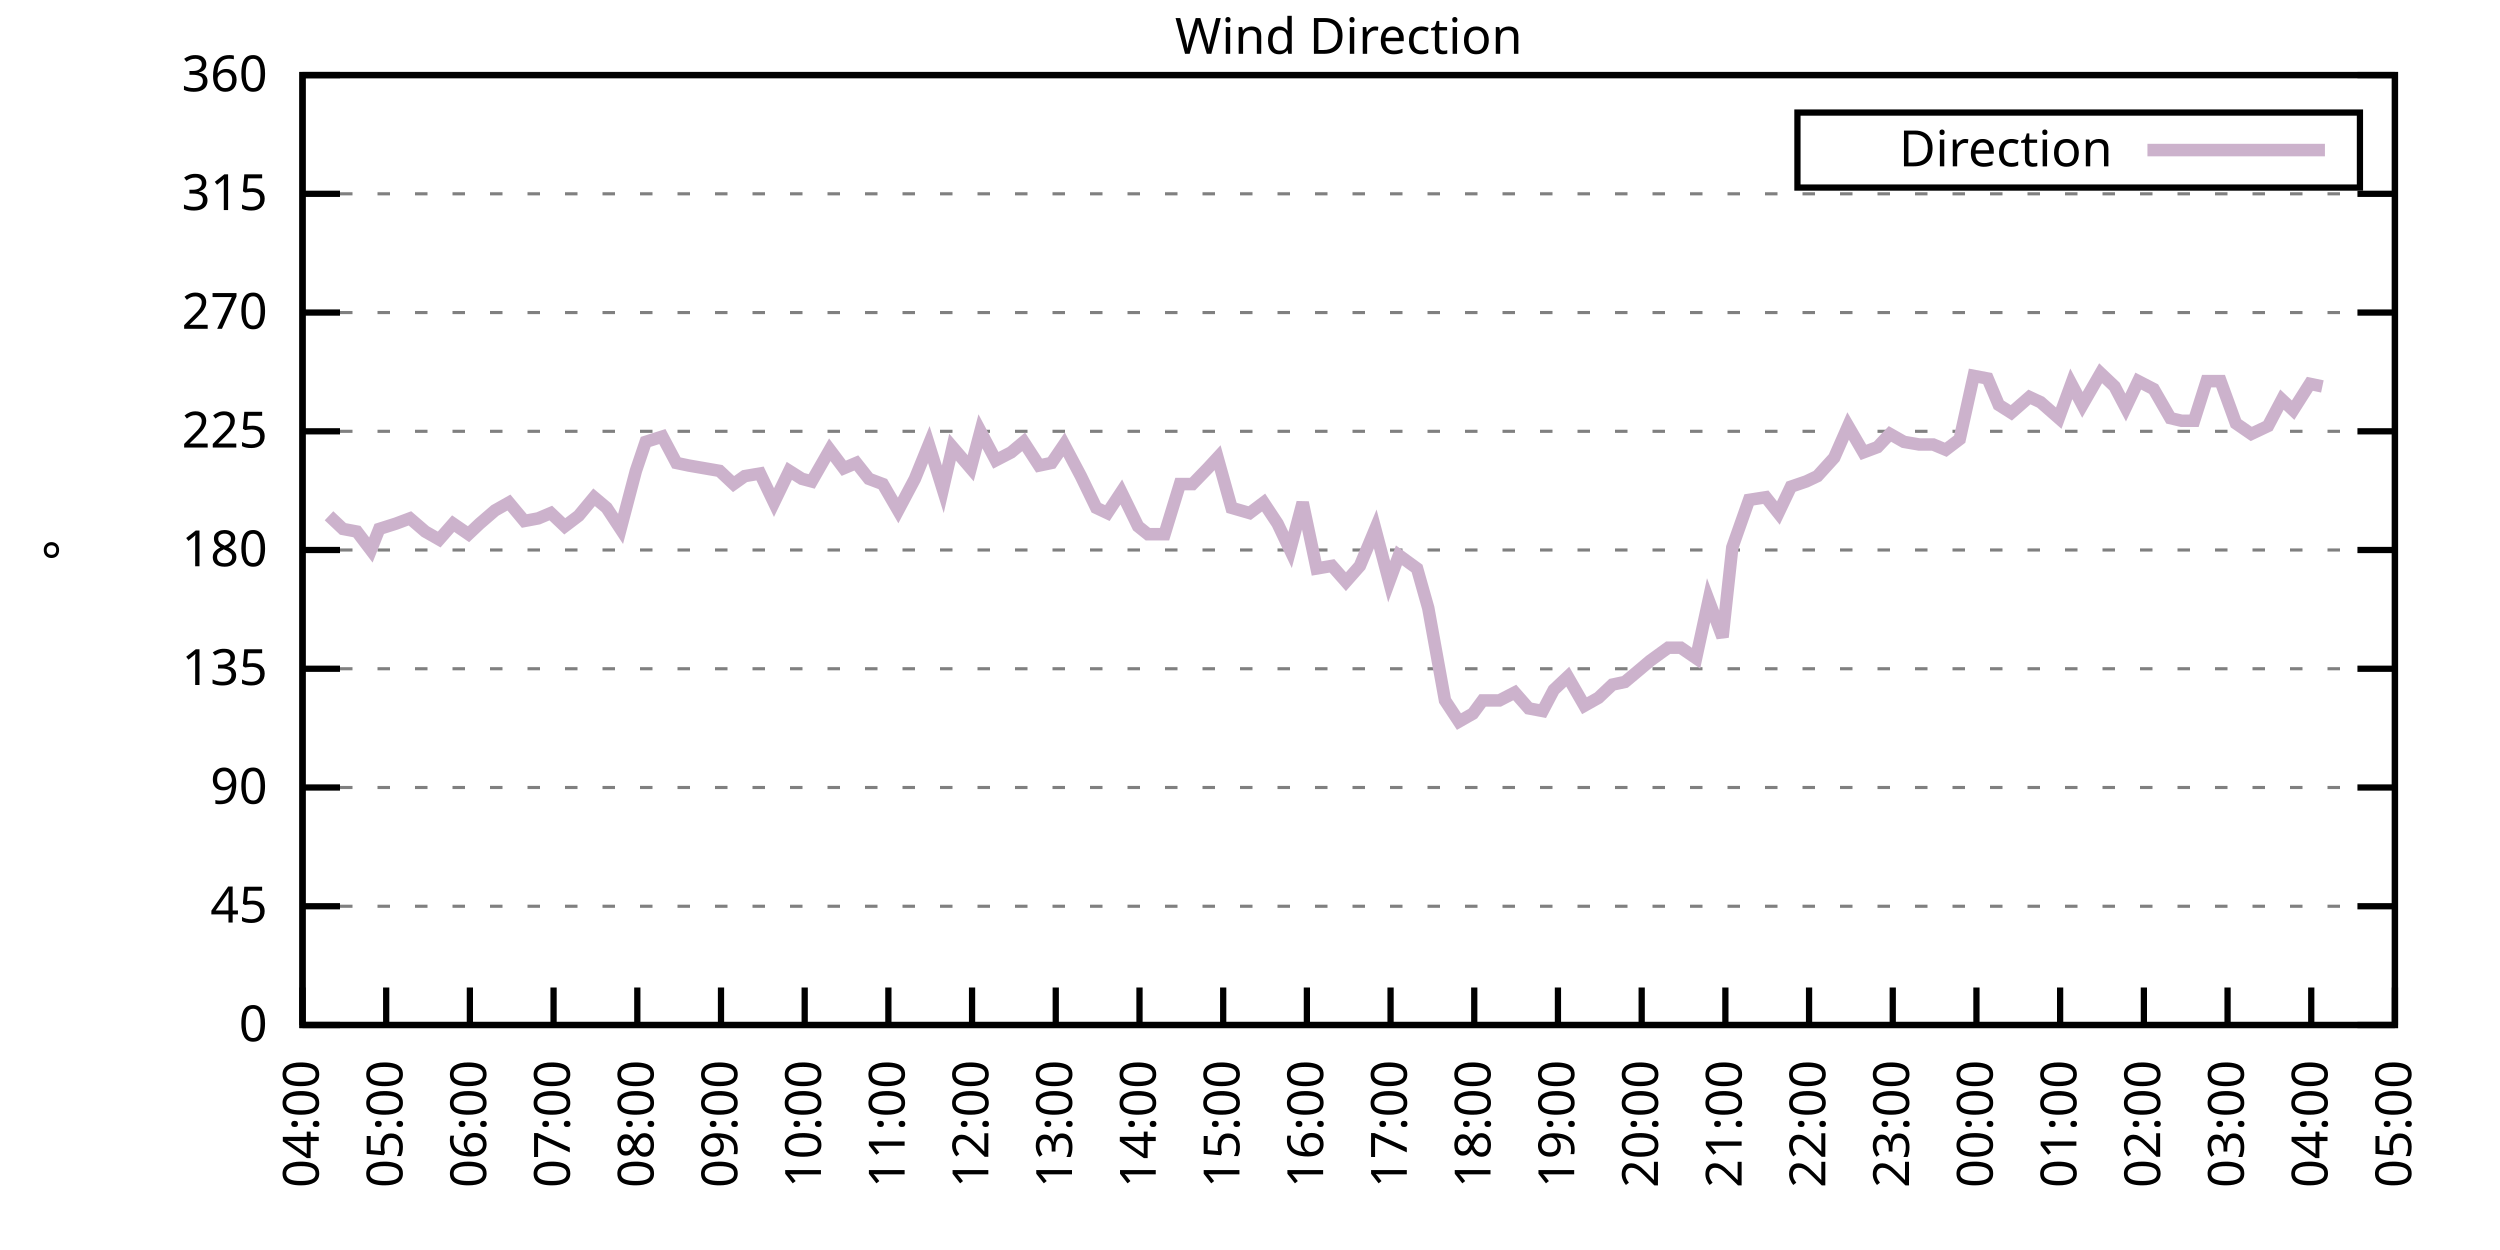
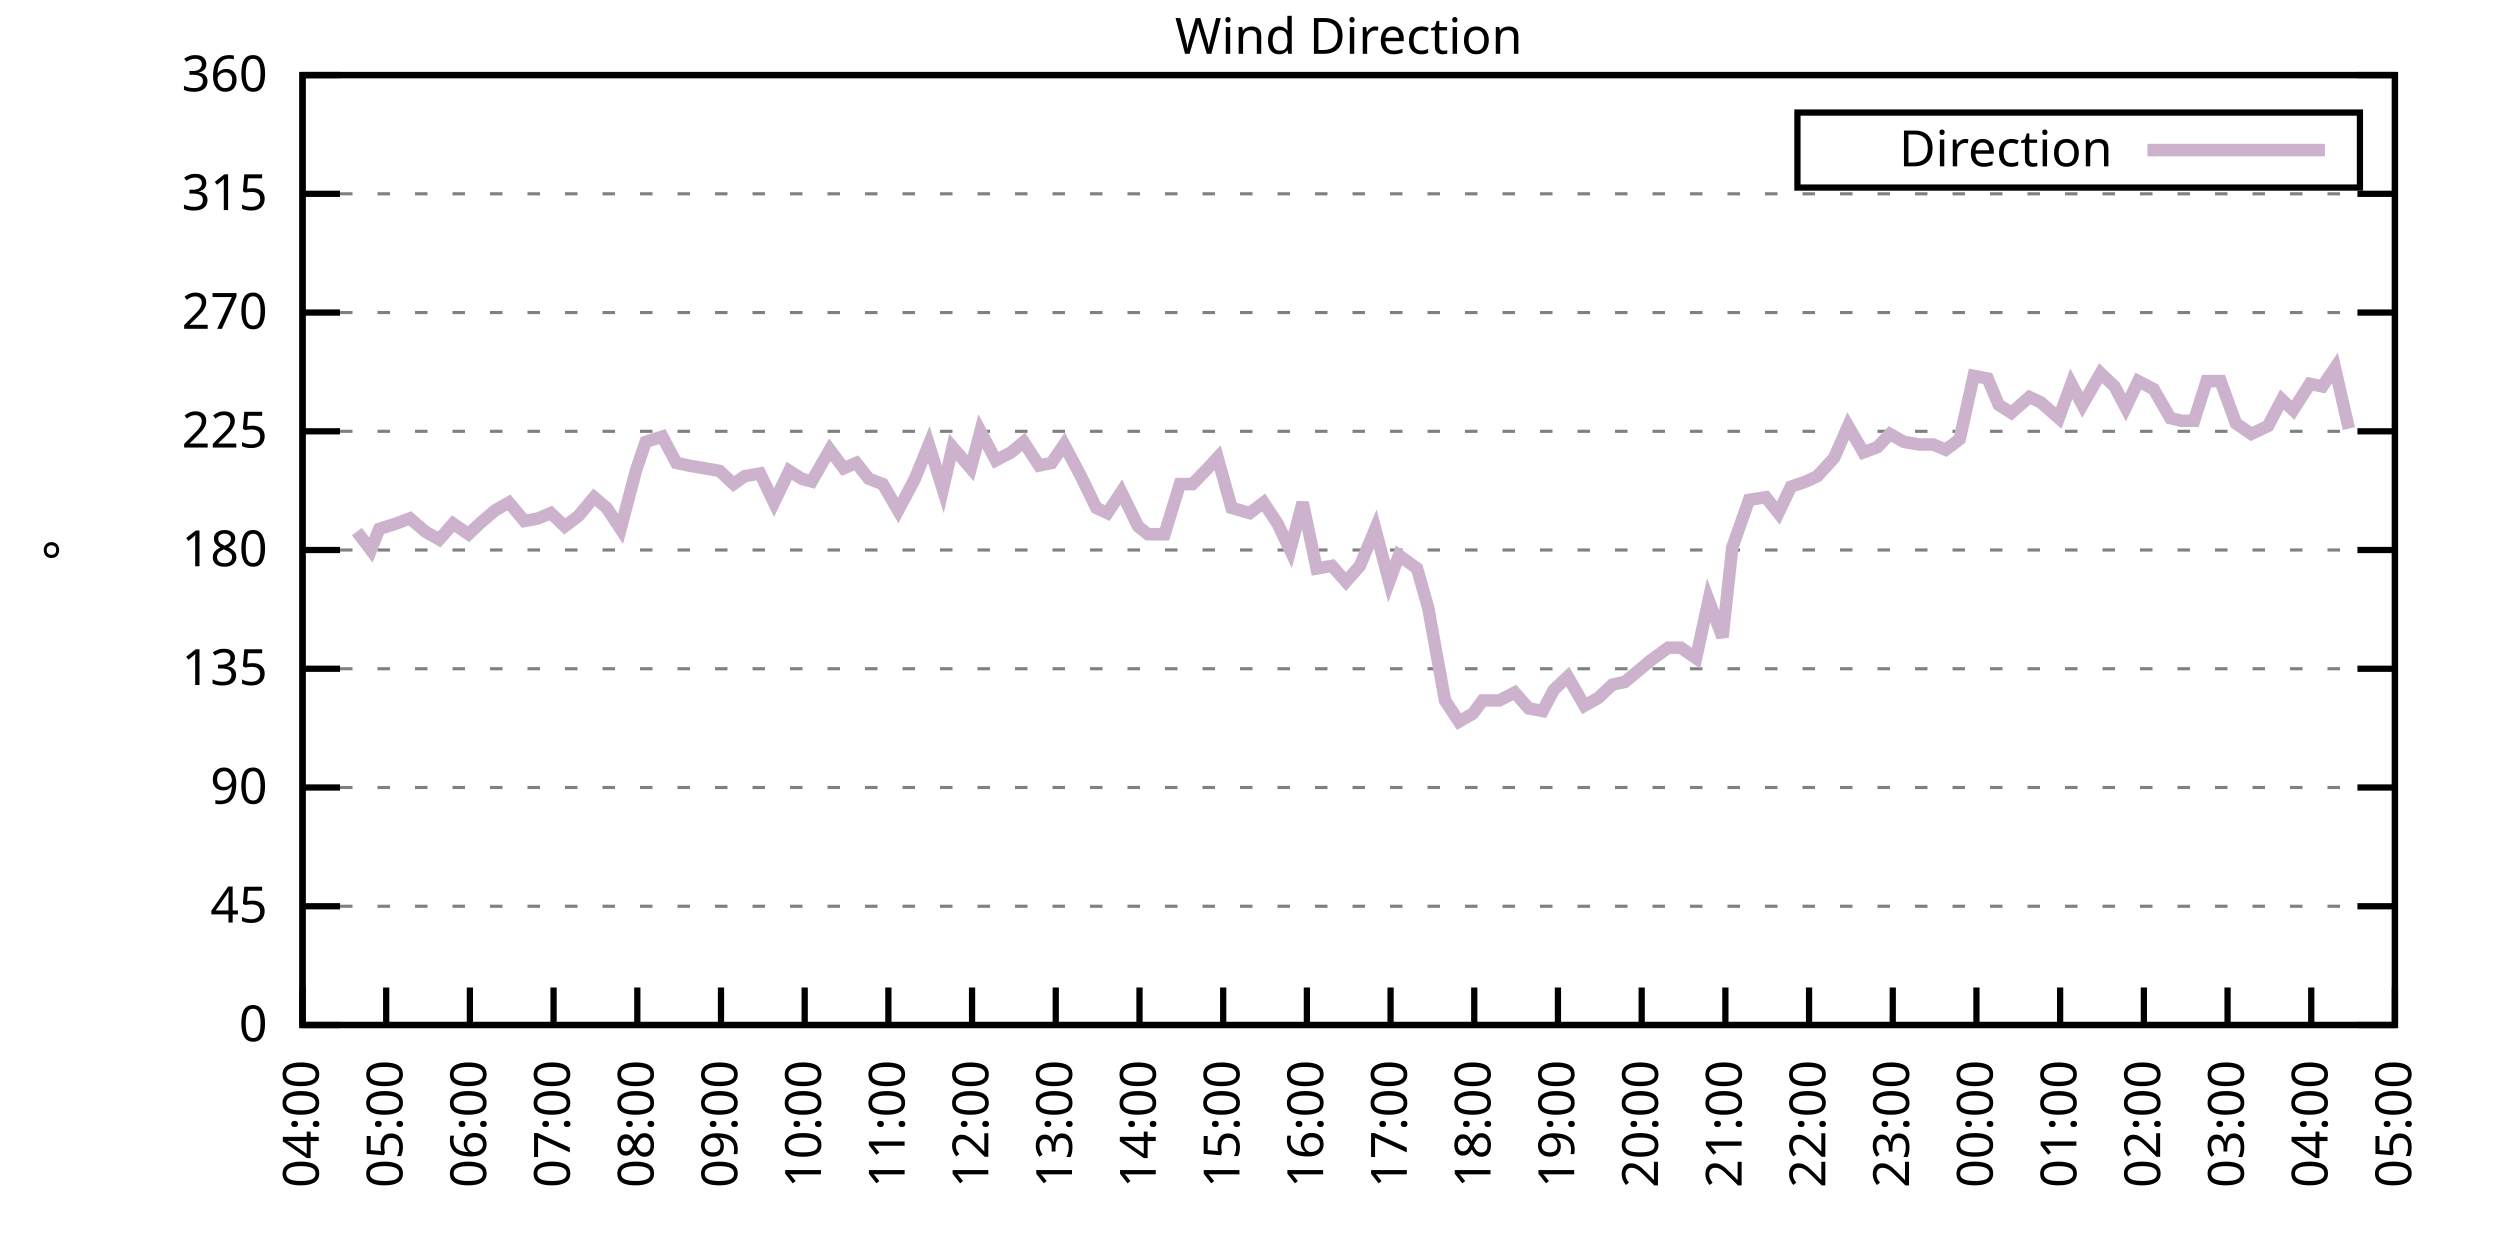
<svg xmlns="http://www.w3.org/2000/svg" xmlns:xlink="http://www.w3.org/1999/xlink" width="400" height="200" viewBox="0 0 400 200">
  <g id="gnuplot_canvas">
    <rect x="0" y="0" width="400" height="200" fill="none" />
    <defs>
      <circle id="gpDot" r="0.5" stroke-width="0.5" stroke="currentColor" />
      <path id="gpPt0" stroke-width="0.333" stroke="currentColor" d="M-1,0 h2 M0,-1 v2" />
      <path id="gpPt1" stroke-width="0.333" stroke="currentColor" d="M-1,-1 L1,1 M1,-1 L-1,1" />
      <path id="gpPt2" stroke-width="0.333" stroke="currentColor" d="M-1,0 L1,0 M0,-1 L0,1 M-1,-1 L1,1 M-1,1 L1,-1" />
      <rect id="gpPt3" stroke-width="0.333" stroke="currentColor" x="-1" y="-1" width="2" height="2" />
      <rect id="gpPt4" stroke-width="0.333" stroke="currentColor" fill="currentColor" x="-1" y="-1" width="2" height="2" />
      <circle id="gpPt5" stroke-width="0.333" stroke="currentColor" cx="0" cy="0" r="1" />
      <use xlink:href="#gpPt5" id="gpPt6" fill="currentColor" stroke="none" />
      <path id="gpPt7" stroke-width="0.333" stroke="currentColor" d="M0,-1.33 L-1.33,0.67 L1.33,0.67 z" />
      <use xlink:href="#gpPt7" id="gpPt8" fill="currentColor" stroke="none" />
      <use xlink:href="#gpPt7" id="gpPt9" stroke="currentColor" transform="rotate(180)" />
      <use xlink:href="#gpPt9" id="gpPt10" fill="currentColor" stroke="none" />
      <use xlink:href="#gpPt3" id="gpPt11" stroke="currentColor" transform="rotate(45)" />
      <use xlink:href="#gpPt11" id="gpPt12" fill="currentColor" stroke="none" />
      <path id="gpPt13" stroke-width="0.333" stroke="currentColor" d="M0,1.330 L1.265,0.411 L0.782,-1.067 L-0.782,-1.076 L-1.265,0.411 z" />
      <use xlink:href="#gpPt13" id="gpPt14" fill="currentColor" stroke="none" />
      <filter id="textbox" filterUnits="objectBoundingBox" x="0" y="0" height="1" width="1">
        <feFlood flood-color="white" flood-opacity="1" result="bgnd" />
        <feComposite in="SourceGraphic" in2="bgnd" operator="atop" />
      </filter>
      <filter id="greybox" filterUnits="objectBoundingBox" x="0" y="0" height="1" width="1">
        <feFlood flood-color="lightgrey" flood-opacity="1" result="grey" />
        <feComposite in="SourceGraphic" in2="grey" operator="atop" />
      </filter>
    </defs>
    <g fill="none" color="white" stroke="currentColor" stroke-width="1.00" stroke-linecap="butt" stroke-linejoin="miter">
</g>
    <g fill="none" color="black" stroke="currentColor" stroke-width="1.00" stroke-linecap="butt" stroke-linejoin="miter">
      <g stroke="none" shape-rendering="crispEdges">
        <polygon fill="rgb(255, 255, 255)" points="48.40,164.00 383.18,164.00 383.18,12.02 48.40,12.02 " />
      </g>
    </g>
    <g fill="none" color="black" stroke="currentColor" stroke-width="1.00" stroke-linecap="butt" stroke-linejoin="miter">
</g>
    <g fill="none" color="black" stroke="black" stroke-width="0.50" stroke-linecap="butt" stroke-linejoin="miter">
</g>
    <g fill="none" color="gray" stroke="currentColor" stroke-width="0.50" stroke-linecap="butt" stroke-linejoin="miter">
      <path stroke="gray" stroke-dasharray="2,4" class="gridline" d="M48.40,164.00 L383.19,164.00  " />
    </g>
    <g fill="none" color="gray" stroke="gray" stroke-width="1.00" stroke-linecap="butt" stroke-linejoin="miter">
</g>
    <g fill="none" color="black" stroke="currentColor" stroke-width="1.00" stroke-linecap="butt" stroke-linejoin="miter">
      <path stroke="black" d="M48.40,164.00 L54.40,164.00 M383.19,164.00 L377.19,164.00  " />
      <g transform="translate(42.80,166.60)" stroke="none" fill="black" font-family="Sans" font-size="8.00" text-anchor="end">
        <text>
          <tspan font-family="Sans"> 0</tspan>
        </text>
      </g>
    </g>
    <g fill="none" color="black" stroke="currentColor" stroke-width="1.00" stroke-linecap="butt" stroke-linejoin="miter">
</g>
    <g fill="none" color="black" stroke="black" stroke-width="0.50" stroke-linecap="butt" stroke-linejoin="miter">
</g>
    <g fill="none" color="gray" stroke="currentColor" stroke-width="0.50" stroke-linecap="butt" stroke-linejoin="miter">
      <path stroke="gray" stroke-dasharray="2,4" class="gridline" d="M48.40,145.00 L383.19,145.00  " />
    </g>
    <g fill="none" color="gray" stroke="gray" stroke-width="1.00" stroke-linecap="butt" stroke-linejoin="miter">
</g>
    <g fill="none" color="black" stroke="currentColor" stroke-width="1.00" stroke-linecap="butt" stroke-linejoin="miter">
      <path stroke="black" d="M48.40,145.00 L54.40,145.00 M383.19,145.00 L377.19,145.00  " />
      <g transform="translate(42.80,147.60)" stroke="none" fill="black" font-family="Sans" font-size="8.00" text-anchor="end">
        <text>
          <tspan font-family="Sans"> 45</tspan>
        </text>
      </g>
    </g>
    <g fill="none" color="black" stroke="currentColor" stroke-width="1.00" stroke-linecap="butt" stroke-linejoin="miter">
</g>
    <g fill="none" color="black" stroke="black" stroke-width="0.50" stroke-linecap="butt" stroke-linejoin="miter">
</g>
    <g fill="none" color="gray" stroke="currentColor" stroke-width="0.50" stroke-linecap="butt" stroke-linejoin="miter">
      <path stroke="gray" stroke-dasharray="2,4" class="gridline" d="M48.40,126.00 L383.19,126.00  " />
    </g>
    <g fill="none" color="gray" stroke="gray" stroke-width="1.00" stroke-linecap="butt" stroke-linejoin="miter">
</g>
    <g fill="none" color="black" stroke="currentColor" stroke-width="1.00" stroke-linecap="butt" stroke-linejoin="miter">
      <path stroke="black" d="M48.40,126.00 L54.40,126.00 M383.19,126.00 L377.19,126.00  " />
      <g transform="translate(42.80,128.60)" stroke="none" fill="black" font-family="Sans" font-size="8.00" text-anchor="end">
        <text>
          <tspan font-family="Sans"> 90</tspan>
        </text>
      </g>
    </g>
    <g fill="none" color="black" stroke="currentColor" stroke-width="1.00" stroke-linecap="butt" stroke-linejoin="miter">
</g>
    <g fill="none" color="black" stroke="black" stroke-width="0.50" stroke-linecap="butt" stroke-linejoin="miter">
</g>
    <g fill="none" color="gray" stroke="currentColor" stroke-width="0.50" stroke-linecap="butt" stroke-linejoin="miter">
      <path stroke="gray" stroke-dasharray="2,4" class="gridline" d="M48.40,107.00 L383.19,107.00  " />
    </g>
    <g fill="none" color="gray" stroke="gray" stroke-width="1.00" stroke-linecap="butt" stroke-linejoin="miter">
</g>
    <g fill="none" color="black" stroke="currentColor" stroke-width="1.00" stroke-linecap="butt" stroke-linejoin="miter">
      <path stroke="black" d="M48.40,107.00 L54.40,107.00 M383.19,107.00 L377.19,107.00  " />
      <g transform="translate(42.80,109.60)" stroke="none" fill="black" font-family="Sans" font-size="8.00" text-anchor="end">
        <text>
          <tspan font-family="Sans"> 135</tspan>
        </text>
      </g>
    </g>
    <g fill="none" color="black" stroke="currentColor" stroke-width="1.00" stroke-linecap="butt" stroke-linejoin="miter">
</g>
    <g fill="none" color="black" stroke="black" stroke-width="0.50" stroke-linecap="butt" stroke-linejoin="miter">
</g>
    <g fill="none" color="gray" stroke="currentColor" stroke-width="0.50" stroke-linecap="butt" stroke-linejoin="miter">
      <path stroke="gray" stroke-dasharray="2,4" class="gridline" d="M48.40,88.00 L383.19,88.00  " />
    </g>
    <g fill="none" color="gray" stroke="gray" stroke-width="1.00" stroke-linecap="butt" stroke-linejoin="miter">
</g>
    <g fill="none" color="black" stroke="currentColor" stroke-width="1.00" stroke-linecap="butt" stroke-linejoin="miter">
      <path stroke="black" d="M48.40,88.00 L54.40,88.00 M383.19,88.00 L377.19,88.00  " />
      <g transform="translate(42.80,90.60)" stroke="none" fill="black" font-family="Sans" font-size="8.00" text-anchor="end">
        <text>
          <tspan font-family="Sans"> 180</tspan>
        </text>
      </g>
    </g>
    <g fill="none" color="black" stroke="currentColor" stroke-width="1.00" stroke-linecap="butt" stroke-linejoin="miter">
</g>
    <g fill="none" color="black" stroke="black" stroke-width="0.50" stroke-linecap="butt" stroke-linejoin="miter">
</g>
    <g fill="none" color="gray" stroke="currentColor" stroke-width="0.50" stroke-linecap="butt" stroke-linejoin="miter">
      <path stroke="gray" stroke-dasharray="2,4" class="gridline" d="M48.40,69.01 L383.19,69.01  " />
    </g>
    <g fill="none" color="gray" stroke="gray" stroke-width="1.00" stroke-linecap="butt" stroke-linejoin="miter">
</g>
    <g fill="none" color="black" stroke="currentColor" stroke-width="1.00" stroke-linecap="butt" stroke-linejoin="miter">
      <path stroke="black" d="M48.40,69.01 L54.40,69.01 M383.19,69.01 L377.19,69.01  " />
      <g transform="translate(42.80,71.61)" stroke="none" fill="black" font-family="Sans" font-size="8.00" text-anchor="end">
        <text>
          <tspan font-family="Sans"> 225</tspan>
        </text>
      </g>
    </g>
    <g fill="none" color="black" stroke="currentColor" stroke-width="1.00" stroke-linecap="butt" stroke-linejoin="miter">
</g>
    <g fill="none" color="black" stroke="black" stroke-width="0.50" stroke-linecap="butt" stroke-linejoin="miter">
</g>
    <g fill="none" color="gray" stroke="currentColor" stroke-width="0.50" stroke-linecap="butt" stroke-linejoin="miter">
      <path stroke="gray" stroke-dasharray="2,4" class="gridline" d="M48.40,50.01 L383.19,50.01  " />
    </g>
    <g fill="none" color="gray" stroke="gray" stroke-width="1.00" stroke-linecap="butt" stroke-linejoin="miter">
</g>
    <g fill="none" color="black" stroke="currentColor" stroke-width="1.00" stroke-linecap="butt" stroke-linejoin="miter">
      <path stroke="black" d="M48.40,50.01 L54.40,50.01 M383.19,50.01 L377.19,50.01  " />
      <g transform="translate(42.80,52.61)" stroke="none" fill="black" font-family="Sans" font-size="8.00" text-anchor="end">
        <text>
          <tspan font-family="Sans"> 270</tspan>
        </text>
      </g>
    </g>
    <g fill="none" color="black" stroke="currentColor" stroke-width="1.00" stroke-linecap="butt" stroke-linejoin="miter">
</g>
    <g fill="none" color="black" stroke="black" stroke-width="0.50" stroke-linecap="butt" stroke-linejoin="miter">
</g>
    <g fill="none" color="gray" stroke="currentColor" stroke-width="0.50" stroke-linecap="butt" stroke-linejoin="miter">
      <path stroke="gray" stroke-dasharray="2,4" class="gridline" d="M48.40,31.01 L383.19,31.01  " />
    </g>
    <g fill="none" color="gray" stroke="gray" stroke-width="1.00" stroke-linecap="butt" stroke-linejoin="miter">
</g>
    <g fill="none" color="black" stroke="currentColor" stroke-width="1.00" stroke-linecap="butt" stroke-linejoin="miter">
      <path stroke="black" d="M48.40,31.01 L54.40,31.01 M383.19,31.01 L377.19,31.01  " />
      <g transform="translate(42.80,33.61)" stroke="none" fill="black" font-family="Sans" font-size="8.00" text-anchor="end">
        <text>
          <tspan font-family="Sans"> 315</tspan>
        </text>
      </g>
    </g>
    <g fill="none" color="black" stroke="currentColor" stroke-width="1.00" stroke-linecap="butt" stroke-linejoin="miter">
</g>
    <g fill="none" color="black" stroke="black" stroke-width="0.50" stroke-linecap="butt" stroke-linejoin="miter">
</g>
    <g fill="none" color="gray" stroke="currentColor" stroke-width="0.50" stroke-linecap="butt" stroke-linejoin="miter">
      <path stroke="gray" stroke-dasharray="2,4" class="gridline" d="M48.40,12.01 L383.19,12.01  " />
    </g>
    <g fill="none" color="gray" stroke="gray" stroke-width="1.00" stroke-linecap="butt" stroke-linejoin="miter">
</g>
    <g fill="none" color="black" stroke="currentColor" stroke-width="1.00" stroke-linecap="butt" stroke-linejoin="miter">
      <path stroke="black" d="M48.40,12.01 L54.40,12.01 M383.19,12.01 L377.19,12.01  " />
      <g transform="translate(42.80,14.61)" stroke="none" fill="black" font-family="Sans" font-size="8.00" text-anchor="end">
        <text>
          <tspan font-family="Sans"> 360</tspan>
        </text>
      </g>
    </g>
    <g fill="none" color="black" stroke="currentColor" stroke-width="1.00" stroke-linecap="butt" stroke-linejoin="miter">
      <path stroke="black" d="M48.40,164.00 L48.40,158.00  " />
      <g transform="translate(51.00,169.60) rotate(270.00)" stroke="none" fill="black" font-family="Sans" font-size="8.00" text-anchor="end">
        <text>
          <tspan font-family="Sans">04:00</tspan>
        </text>
      </g>
    </g>
    <g fill="none" color="black" stroke="currentColor" stroke-width="1.00" stroke-linecap="butt" stroke-linejoin="miter">
      <path stroke="black" d="M61.79,164.00 L61.79,158.00  " />
      <g transform="translate(64.39,169.60) rotate(270.00)" stroke="none" fill="black" font-family="Sans" font-size="8.00" text-anchor="end">
        <text>
          <tspan font-family="Sans">05:00</tspan>
        </text>
      </g>
    </g>
    <g fill="none" color="black" stroke="currentColor" stroke-width="1.00" stroke-linecap="butt" stroke-linejoin="miter">
      <path stroke="black" d="M75.18,164.00 L75.18,158.00  " />
      <g transform="translate(77.78,169.60) rotate(270.00)" stroke="none" fill="black" font-family="Sans" font-size="8.00" text-anchor="end">
        <text>
          <tspan font-family="Sans">06:00</tspan>
        </text>
      </g>
    </g>
    <g fill="none" color="black" stroke="currentColor" stroke-width="1.00" stroke-linecap="butt" stroke-linejoin="miter">
      <path stroke="black" d="M88.57,164.00 L88.57,158.00  " />
      <g transform="translate(91.17,169.60) rotate(270.00)" stroke="none" fill="black" font-family="Sans" font-size="8.00" text-anchor="end">
        <text>
          <tspan font-family="Sans">07:00</tspan>
        </text>
      </g>
    </g>
    <g fill="none" color="black" stroke="currentColor" stroke-width="1.00" stroke-linecap="butt" stroke-linejoin="miter">
      <path stroke="black" d="M101.97,164.00 L101.97,158.00  " />
      <g transform="translate(104.57,169.60) rotate(270.00)" stroke="none" fill="black" font-family="Sans" font-size="8.00" text-anchor="end">
        <text>
          <tspan font-family="Sans">08:00</tspan>
        </text>
      </g>
    </g>
    <g fill="none" color="black" stroke="currentColor" stroke-width="1.00" stroke-linecap="butt" stroke-linejoin="miter">
      <path stroke="black" d="M115.36,164.00 L115.36,158.00  " />
      <g transform="translate(117.96,169.60) rotate(270.00)" stroke="none" fill="black" font-family="Sans" font-size="8.00" text-anchor="end">
        <text>
          <tspan font-family="Sans">09:00</tspan>
        </text>
      </g>
    </g>
    <g fill="none" color="black" stroke="currentColor" stroke-width="1.00" stroke-linecap="butt" stroke-linejoin="miter">
      <path stroke="black" d="M128.75,164.00 L128.75,158.00  " />
      <g transform="translate(131.35,169.60) rotate(270.00)" stroke="none" fill="black" font-family="Sans" font-size="8.00" text-anchor="end">
        <text>
          <tspan font-family="Sans">10:00</tspan>
        </text>
      </g>
    </g>
    <g fill="none" color="black" stroke="currentColor" stroke-width="1.00" stroke-linecap="butt" stroke-linejoin="miter">
      <path stroke="black" d="M142.14,164.00 L142.14,158.00  " />
      <g transform="translate(144.74,169.60) rotate(270.00)" stroke="none" fill="black" font-family="Sans" font-size="8.00" text-anchor="end">
        <text>
          <tspan font-family="Sans">11:00</tspan>
        </text>
      </g>
    </g>
    <g fill="none" color="black" stroke="currentColor" stroke-width="1.00" stroke-linecap="butt" stroke-linejoin="miter">
      <path stroke="black" d="M155.53,164.00 L155.53,158.00  " />
      <g transform="translate(158.13,169.60) rotate(270.00)" stroke="none" fill="black" font-family="Sans" font-size="8.00" text-anchor="end">
        <text>
          <tspan font-family="Sans">12:00</tspan>
        </text>
      </g>
    </g>
    <g fill="none" color="black" stroke="currentColor" stroke-width="1.00" stroke-linecap="butt" stroke-linejoin="miter">
      <path stroke="black" d="M168.92,164.00 L168.92,158.00  " />
      <g transform="translate(171.52,169.60) rotate(270.00)" stroke="none" fill="black" font-family="Sans" font-size="8.00" text-anchor="end">
        <text>
          <tspan font-family="Sans">13:00</tspan>
        </text>
      </g>
    </g>
    <g fill="none" color="black" stroke="currentColor" stroke-width="1.00" stroke-linecap="butt" stroke-linejoin="miter">
      <path stroke="black" d="M182.32,164.00 L182.32,158.00  " />
      <g transform="translate(184.92,169.60) rotate(270.00)" stroke="none" fill="black" font-family="Sans" font-size="8.00" text-anchor="end">
        <text>
          <tspan font-family="Sans">14:00</tspan>
        </text>
      </g>
    </g>
    <g fill="none" color="black" stroke="currentColor" stroke-width="1.00" stroke-linecap="butt" stroke-linejoin="miter">
      <path stroke="black" d="M195.71,164.00 L195.71,158.00  " />
      <g transform="translate(198.31,169.60) rotate(270.00)" stroke="none" fill="black" font-family="Sans" font-size="8.00" text-anchor="end">
        <text>
          <tspan font-family="Sans">15:00</tspan>
        </text>
      </g>
    </g>
    <g fill="none" color="black" stroke="currentColor" stroke-width="1.00" stroke-linecap="butt" stroke-linejoin="miter">
      <path stroke="black" d="M209.10,164.00 L209.10,158.00  " />
      <g transform="translate(211.70,169.60) rotate(270.00)" stroke="none" fill="black" font-family="Sans" font-size="8.00" text-anchor="end">
        <text>
          <tspan font-family="Sans">16:00</tspan>
        </text>
      </g>
    </g>
    <g fill="none" color="black" stroke="currentColor" stroke-width="1.00" stroke-linecap="butt" stroke-linejoin="miter">
      <path stroke="black" d="M222.49,164.00 L222.49,158.00  " />
      <g transform="translate(225.09,169.60) rotate(270.00)" stroke="none" fill="black" font-family="Sans" font-size="8.00" text-anchor="end">
        <text>
          <tspan font-family="Sans">17:00</tspan>
        </text>
      </g>
    </g>
    <g fill="none" color="black" stroke="currentColor" stroke-width="1.00" stroke-linecap="butt" stroke-linejoin="miter">
      <path stroke="black" d="M235.88,164.00 L235.88,158.00  " />
      <g transform="translate(238.48,169.60) rotate(270.00)" stroke="none" fill="black" font-family="Sans" font-size="8.00" text-anchor="end">
        <text>
          <tspan font-family="Sans">18:00</tspan>
        </text>
      </g>
    </g>
    <g fill="none" color="black" stroke="currentColor" stroke-width="1.00" stroke-linecap="butt" stroke-linejoin="miter">
      <path stroke="black" d="M249.27,164.00 L249.27,158.00  " />
      <g transform="translate(251.87,169.60) rotate(270.00)" stroke="none" fill="black" font-family="Sans" font-size="8.00" text-anchor="end">
        <text>
          <tspan font-family="Sans">19:00</tspan>
        </text>
      </g>
    </g>
    <g fill="none" color="black" stroke="currentColor" stroke-width="1.00" stroke-linecap="butt" stroke-linejoin="miter">
      <path stroke="black" d="M262.67,164.00 L262.67,158.00  " />
      <g transform="translate(265.27,169.60) rotate(270.00)" stroke="none" fill="black" font-family="Sans" font-size="8.00" text-anchor="end">
        <text>
          <tspan font-family="Sans">20:00</tspan>
        </text>
      </g>
    </g>
    <g fill="none" color="black" stroke="currentColor" stroke-width="1.00" stroke-linecap="butt" stroke-linejoin="miter">
      <path stroke="black" d="M276.06,164.00 L276.06,158.00  " />
      <g transform="translate(278.66,169.60) rotate(270.00)" stroke="none" fill="black" font-family="Sans" font-size="8.00" text-anchor="end">
        <text>
          <tspan font-family="Sans">21:00</tspan>
        </text>
      </g>
    </g>
    <g fill="none" color="black" stroke="currentColor" stroke-width="1.00" stroke-linecap="butt" stroke-linejoin="miter">
      <path stroke="black" d="M289.45,164.00 L289.45,158.00  " />
      <g transform="translate(292.05,169.60) rotate(270.00)" stroke="none" fill="black" font-family="Sans" font-size="8.00" text-anchor="end">
        <text>
          <tspan font-family="Sans">22:00</tspan>
        </text>
      </g>
    </g>
    <g fill="none" color="black" stroke="currentColor" stroke-width="1.00" stroke-linecap="butt" stroke-linejoin="miter">
      <path stroke="black" d="M302.84,164.00 L302.84,158.00  " />
      <g transform="translate(305.44,169.60) rotate(270.00)" stroke="none" fill="black" font-family="Sans" font-size="8.00" text-anchor="end">
        <text>
          <tspan font-family="Sans">23:00</tspan>
        </text>
      </g>
    </g>
    <g fill="none" color="black" stroke="currentColor" stroke-width="1.00" stroke-linecap="butt" stroke-linejoin="miter">
      <path stroke="black" d="M316.23,164.00 L316.23,158.00  " />
      <g transform="translate(318.83,169.60) rotate(270.00)" stroke="none" fill="black" font-family="Sans" font-size="8.00" text-anchor="end">
        <text>
          <tspan font-family="Sans">00:00</tspan>
        </text>
      </g>
    </g>
    <g fill="none" color="black" stroke="currentColor" stroke-width="1.00" stroke-linecap="butt" stroke-linejoin="miter">
      <path stroke="black" d="M329.62,164.00 L329.62,158.00  " />
      <g transform="translate(332.22,169.60) rotate(270.00)" stroke="none" fill="black" font-family="Sans" font-size="8.00" text-anchor="end">
        <text>
          <tspan font-family="Sans">01:00</tspan>
        </text>
      </g>
    </g>
    <g fill="none" color="black" stroke="currentColor" stroke-width="1.00" stroke-linecap="butt" stroke-linejoin="miter">
      <path stroke="black" d="M343.02,164.00 L343.02,158.00  " />
      <g transform="translate(345.62,169.60) rotate(270.00)" stroke="none" fill="black" font-family="Sans" font-size="8.00" text-anchor="end">
        <text>
          <tspan font-family="Sans">02:00</tspan>
        </text>
      </g>
    </g>
    <g fill="none" color="black" stroke="currentColor" stroke-width="1.00" stroke-linecap="butt" stroke-linejoin="miter">
      <path stroke="black" d="M356.41,164.00 L356.41,158.00  " />
      <g transform="translate(359.01,169.60) rotate(270.00)" stroke="none" fill="black" font-family="Sans" font-size="8.00" text-anchor="end">
        <text>
          <tspan font-family="Sans">03:00</tspan>
        </text>
      </g>
    </g>
    <g fill="none" color="black" stroke="currentColor" stroke-width="1.00" stroke-linecap="butt" stroke-linejoin="miter">
      <path stroke="black" d="M369.80,164.00 L369.80,158.00  " />
      <g transform="translate(372.40,169.60) rotate(270.00)" stroke="none" fill="black" font-family="Sans" font-size="8.00" text-anchor="end">
        <text>
          <tspan font-family="Sans">04:00</tspan>
        </text>
      </g>
    </g>
    <g fill="none" color="black" stroke="currentColor" stroke-width="1.00" stroke-linecap="butt" stroke-linejoin="miter">
      <path stroke="black" d="M383.19,164.00 L383.19,158.00  " />
      <g transform="translate(385.79,169.60) rotate(270.00)" stroke="none" fill="black" font-family="Sans" font-size="8.00" text-anchor="end">
        <text>
          <tspan font-family="Sans">05:00</tspan>
        </text>
      </g>
    </g>
    <g fill="none" color="black" stroke="currentColor" stroke-width="1.00" stroke-linecap="butt" stroke-linejoin="miter">
</g>
    <g fill="none" color="black" stroke="currentColor" stroke-width="1.00" stroke-linecap="butt" stroke-linejoin="miter">
      <path stroke="black" d="M48.40,12.01 L48.40,164.00 L383.19,164.00 L383.19,12.01 L48.40,12.01 Z  " />
    </g>
    <g fill="none" color="black" stroke="currentColor" stroke-width="1.00" stroke-linecap="butt" stroke-linejoin="miter">
</g>
    <g fill="none" color="black" stroke="currentColor" stroke-width="1.00" stroke-linecap="butt" stroke-linejoin="miter">
      <path stroke="black" d="M287.59,30.01 L287.59,18.01 L377.59,18.01 L377.59,30.01 L287.59,30.01 Z  " />
    </g>
    <g id="Wind_direction_plot_1">
      <g fill="none" color="white" stroke="black" stroke-width="2.00" stroke-linecap="butt" stroke-linejoin="miter">
</g>
      <g fill="none" color="black" stroke="currentColor" stroke-width="2.00" stroke-linecap="butt" stroke-linejoin="miter">
        <g transform="translate(337.99,26.61)" stroke="none" fill="black" font-family="Sans" font-size="8.00" text-anchor="end">
          <text>
            <tspan font-family="Sans">Direction</tspan>
          </text>
        </g>
      </g>
      <g fill="none" color="black" stroke="currentColor" stroke-width="2.00" stroke-linecap="butt" stroke-linejoin="miter">
-         <path stroke="rgb(204, 178, 204)" d="M343.59,24.01 L371.99,24.01 M52.64,82.52 L54.87,84.63 L57.10,85.05 L59.34,88.00 L60.68,84.63 L63.35,83.78   L65.59,82.94 L68.04,85.05 L70.27,86.32 L72.50,83.78 L74.96,85.47 L76.75,83.78 L79.20,81.67 L81.43,80.41   L83.89,83.36 L86.12,82.94 L88.13,82.09 L90.36,84.21 L92.59,82.52 L95.05,79.56 L97.06,81.25 L99.29,84.63   L101.74,75.34 L103.31,70.70 L105.98,69.85 L108.22,74.07 L110.22,74.49 L115.13,75.34 L117.37,77.45 L119.15,76.18   L121.61,75.76 L123.84,80.41 L126.29,75.34 L128.30,76.61 L129.87,77.03 L132.77,71.96 L135.00,74.92 L137.01,74.07   L139.02,76.61 L141.25,77.45 L143.70,81.67 L146.38,76.61 L148.61,71.12 L150.85,78.29 L152.41,71.54 L155.31,74.92   L156.87,69.01 L159.33,73.65 L161.78,72.38 L163.79,70.70 L166.25,74.49 L168.25,74.07 L170.26,71.12 L172.94,76.18   L175.40,81.25 L177.18,82.09 L179.41,78.72 L182.09,84.21 L183.66,85.47 L186.33,85.47 L188.79,77.45 L190.80,77.45   L193.25,74.92 L194.81,73.23 L197.05,81.25 L199.95,82.09 L202.18,80.41 L204.41,83.78 L206.42,88.00 L208.43,80.41   L210.66,90.96 L213.12,90.54 L215.35,93.07 L217.58,90.54 L220.04,84.63 L222.27,93.07 L223.83,88.85 L226.73,90.96   L228.52,97.29 L231.20,112.07 L233.43,115.45 L235.66,114.18 L237.22,112.07 L239.90,112.07 L242.36,110.80 L244.59,113.34   L246.82,113.76 L248.60,110.38 L250.84,108.27 L253.51,112.91 L255.75,111.65 L257.98,109.54 L259.99,109.11 L262.00,107.43   L264.00,105.74 L266.91,103.63 L268.92,103.63 L271.37,105.31 L273.38,96.03 L275.61,101.94 L277.17,87.58 L279.85,79.98   L282.53,79.56 L284.54,82.09 L286.55,77.87 L289.00,77.03 L290.79,76.18 L293.47,73.23 L295.70,68.16 L298.15,72.38   L300.39,71.54 L302.39,69.43 L304.63,70.70 L307.08,71.12 L309.31,71.12 L311.32,71.96 L313.55,70.27 L315.79,60.14   L318.02,60.56 L319.80,64.78 L321.81,66.05 L324.71,63.52 L326.50,64.36 L329.40,66.90 L331.41,61.41 L333.19,64.78   L336.10,59.72 L338.33,61.83 L340.11,65.21 L342.12,60.98 L344.58,62.25 L347.26,66.90 L349.04,67.32 L351.05,67.32   L353.06,60.98 L355.29,60.98 L357.75,67.74 L360.20,69.43 L362.88,68.16 L365.11,63.94 L366.90,65.63 L369.58,61.41   L371.58,61.83  " />
+         <path stroke="rgb(204, 178, 204)" d="M343.59,24.01 L371.99,24.01 M57.10,85.05 L59.34,88.00 L60.68,84.63 L63.35,83.78 L65.59,82.94 L68.04,85.05   L70.27,86.32 L72.50,83.78 L74.96,85.47 L76.75,83.78 L79.20,81.67 L81.43,80.41 L83.89,83.36 L86.12,82.94   L88.13,82.09 L90.36,84.21 L92.59,82.52 L95.05,79.56 L97.06,81.25 L99.29,84.63 L101.74,75.34 L103.31,70.70   L105.98,69.85 L108.22,74.07 L110.22,74.49 L115.13,75.34 L117.37,77.45 L119.15,76.18 L121.61,75.76 L123.84,80.41   L126.29,75.34 L128.30,76.61 L129.87,77.03 L132.77,71.96 L135.00,74.92 L137.01,74.07 L139.02,76.61 L141.25,77.45   L143.70,81.67 L146.38,76.61 L148.61,71.12 L150.85,78.29 L152.41,71.54 L155.31,74.92 L156.87,69.01 L159.33,73.65   L161.78,72.38 L163.79,70.70 L166.25,74.49 L168.25,74.07 L170.26,71.12 L172.94,76.18 L175.40,81.25 L177.18,82.09   L179.41,78.72 L182.09,84.21 L183.66,85.47 L186.33,85.47 L188.79,77.45 L190.80,77.45 L193.25,74.92 L194.81,73.23   L197.05,81.25 L199.95,82.09 L202.18,80.41 L204.41,83.78 L206.42,88.00 L208.43,80.41 L210.66,90.96 L213.12,90.54   L215.35,93.07 L217.58,90.54 L220.04,84.63 L222.27,93.07 L223.83,88.85 L226.73,90.96 L228.52,97.29 L231.20,112.07   L233.43,115.45 L235.66,114.18 L237.22,112.07 L239.90,112.07 L242.36,110.80 L244.59,113.34 L246.82,113.76 L248.60,110.38   L250.84,108.27 L253.51,112.91 L255.75,111.65 L257.98,109.54 L259.99,109.11 L262.00,107.43 L264.00,105.74 L266.91,103.63   L268.92,103.63 L271.37,105.31 L273.38,96.03 L275.61,101.94 L277.17,87.58 L279.85,79.98 L282.53,79.56 L284.54,82.09   L286.55,77.87 L289.00,77.03 L290.79,76.18 L293.47,73.23 L295.70,68.16 L298.15,72.38 L300.39,71.54 L302.39,69.43   L304.63,70.70 L307.08,71.12 L309.31,71.12 L311.32,71.96 L313.55,70.27 L315.79,60.14 L318.02,60.56 L319.80,64.78   L321.81,66.05 L324.71,63.52 L326.50,64.36 L329.40,66.90 L331.41,61.41 L333.19,64.78 L336.10,59.72 L338.33,61.83   L340.11,65.21 L342.12,60.98 L344.58,62.25 L347.26,66.90 L349.04,67.32 L351.05,67.32 L353.06,60.98 L355.29,60.98   L357.75,67.74 L360.20,69.43 L362.88,68.16 L365.11,63.94 L366.90,65.63 L369.58,61.41 L371.58,61.83 L373.59,58.87   L375.82,68.58  " />
      </g>
    </g>
    <g fill="none" color="black" stroke="currentColor" stroke-width="2.00" stroke-linecap="butt" stroke-linejoin="miter">
</g>
    <g fill="none" color="black" stroke="black" stroke-width="1.00" stroke-linecap="butt" stroke-linejoin="miter">
</g>
    <g fill="none" color="black" stroke="currentColor" stroke-width="1.00" stroke-linecap="butt" stroke-linejoin="miter">
      <path stroke="black" d="M48.40,12.01 L48.40,164.00 L383.19,164.00 L383.19,12.01 L48.40,12.01 Z  " />
      <g transform="translate(12.80,88.01) rotate(270.00)" stroke="none" fill="black" font-family="Sans" font-size="8.00" text-anchor="middle">
        <text>
          <tspan font-family="Sans">°</tspan>
        </text>
      </g>
    </g>
    <g fill="none" color="black" stroke="currentColor" stroke-width="1.00" stroke-linecap="butt" stroke-linejoin="miter">
</g>
    <g fill="none" color="black" stroke="currentColor" stroke-width="1.00" stroke-linecap="butt" stroke-linejoin="miter">
      <g transform="translate(215.79,8.61)" stroke="none" fill="black" font-family="Sans" font-size="8.00" text-anchor="middle">
        <text>
          <tspan font-family="Sans">Wind Direction</tspan>
        </text>
      </g>
    </g>
    <g fill="none" color="black" stroke="currentColor" stroke-width="1.00" stroke-linecap="butt" stroke-linejoin="miter">
</g>
  </g>
</svg>
